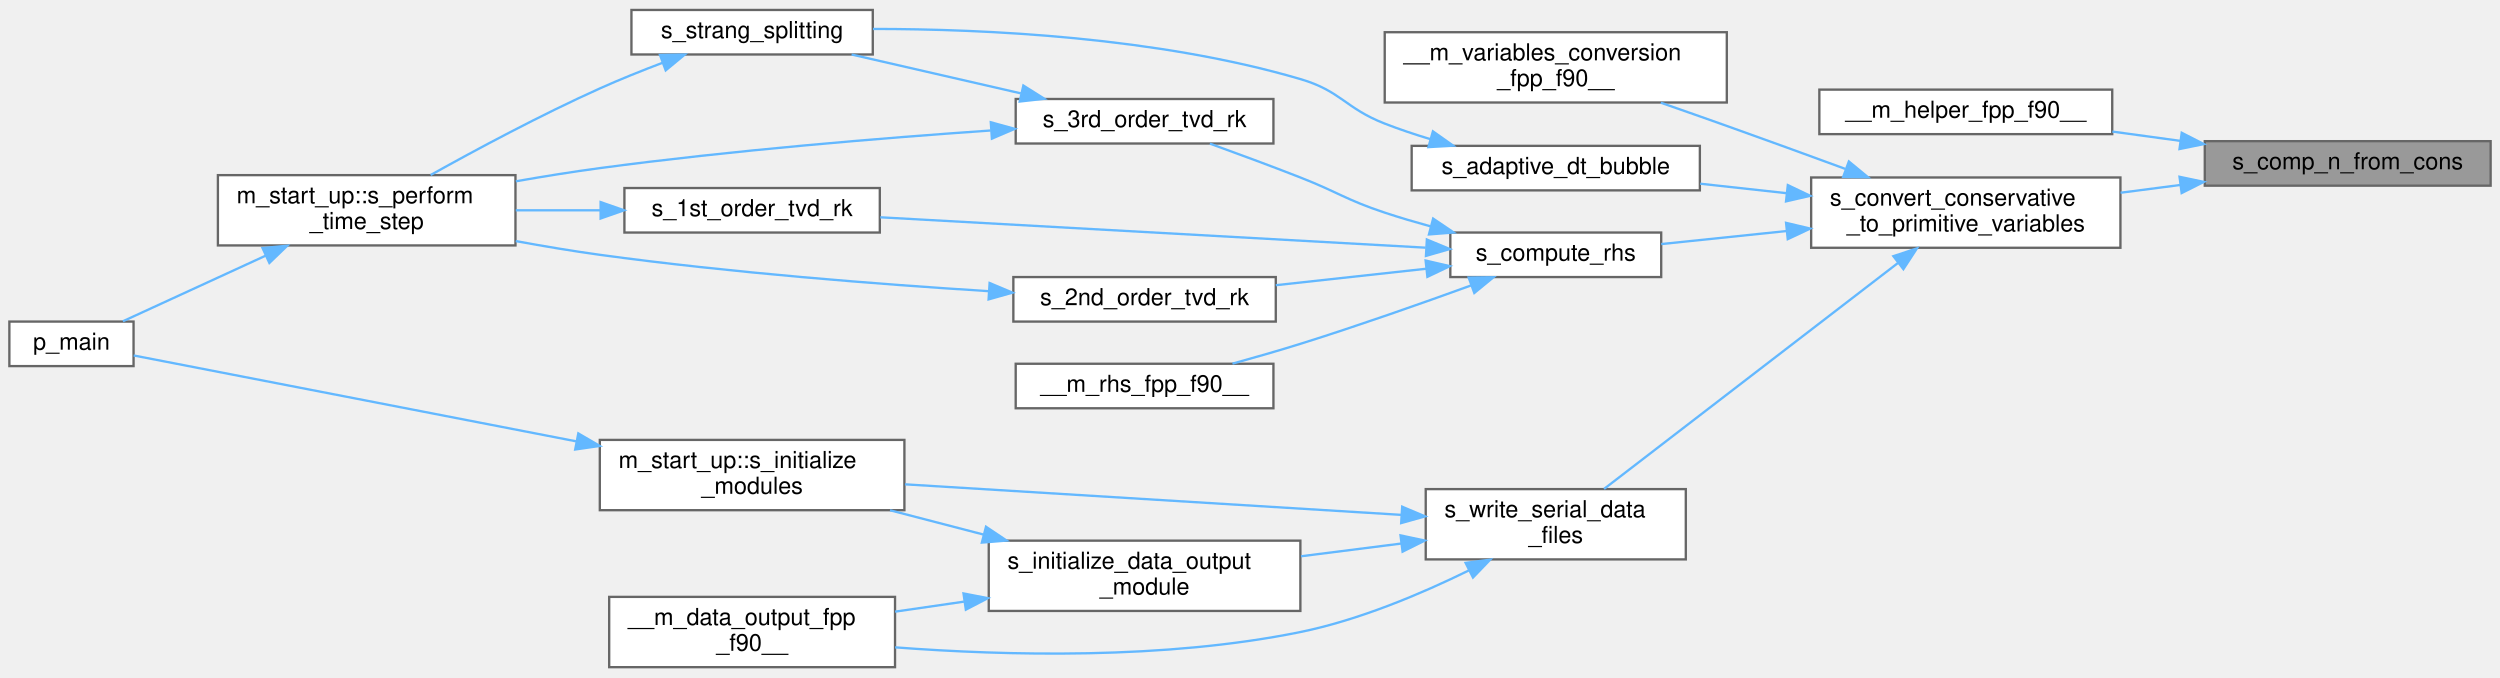
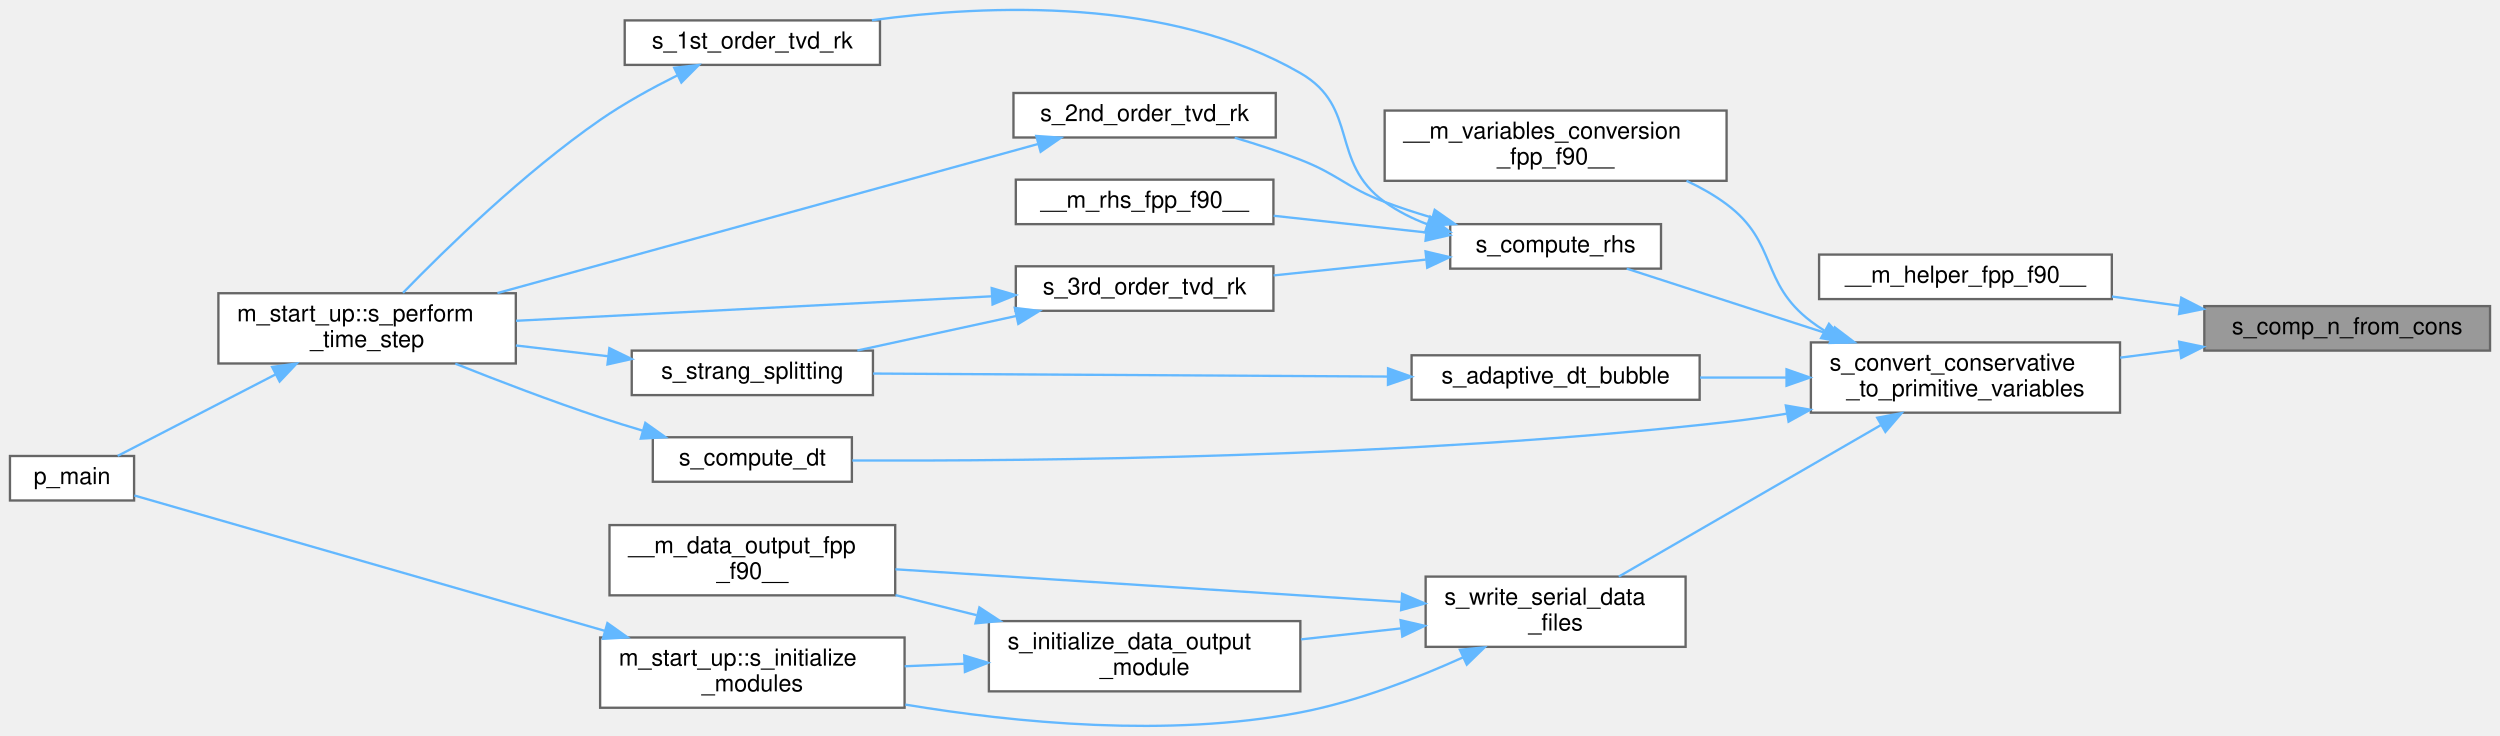
- <svg xmlns="http://www.w3.org/2000/svg" xmlns:xlink="http://www.w3.org/1999/xlink" width="1067pt" height="289pt" viewBox="0.00 0.00 1067.00 288.50">
-   <g id="graph0" class="graph" transform="scale(1 1) rotate(0) translate(4 284.5)">
+ <svg xmlns="http://www.w3.org/2000/svg" xmlns:xlink="http://www.w3.org/1999/xlink" width="1067pt" height="314pt" viewBox="0.00 0.00 1067.00 314.15">
+   <g id="graph0" class="graph" transform="scale(1 1) rotate(0) translate(4 310.15)">
    <g id="Node000001" class="node">
      <g id="a_Node000001">
        <a xlink:title=" ">
-           <polygon fill="#999999" stroke="#666666" points="1059,-224.5 937,-224.5 937,-205.5 1059,-205.5 1059,-224.5" />
-           <text text-anchor="middle" x="998" y="-212.5" font-family="Helvetica,sans-Serif" font-size="10.00">s_comp_n_from_cons</text>
+           <polygon fill="#999999" stroke="#666666" points="1059,-179.44 937,-179.44 937,-160.44 1059,-160.44 1059,-179.44" />
+           <text text-anchor="middle" x="998" y="-167.44" font-family="Helvetica,sans-Serif" font-size="10.00">s_comp_n_from_cons</text>
        </a>
      </g>
    </g>
    <g id="Node000002" class="node">
      <g id="a_Node000002">
        <a xlink:href="m__helper_8fpp_8f90.html#ac1893d0dc10d4afa0f4b3f5c36b8fb8b" target="_top" xlink:title=" ">
-           <polygon fill="white" stroke="#666666" points="897.5,-246.5 772.5,-246.5 772.5,-227.5 897.5,-227.5 897.5,-246.5" />
-           <text text-anchor="middle" x="835" y="-234.5" font-family="Helvetica,sans-Serif" font-size="10.00">__m_helper_fpp_f90__</text>
+           <polygon fill="white" stroke="#666666" points="897.5,-201.44 772.5,-201.44 772.5,-182.44 897.5,-182.44 897.5,-201.44" />
+           <text text-anchor="middle" x="835" y="-189.44" font-family="Helvetica,sans-Serif" font-size="10.00">__m_helper_fpp_f90__</text>
        </a>
      </g>
    </g>
    <g id="edge1_Node000001_Node000002" class="edge">
      <g id="a_edge1_Node000001_Node000002">
        <a xlink:title=" ">
-           <path fill="none" stroke="#63b8ff" d="M926.6,-224.62C916.93,-225.94 907.05,-227.29 897.55,-228.59" />
-           <polygon fill="#63b8ff" stroke="#63b8ff" points="927.16,-228.08 936.59,-223.25 926.21,-221.14 927.16,-228.08" />
+           <path fill="none" stroke="#63b8ff" d="M926.6,-179.56C916.93,-180.88 907.05,-182.23 897.55,-183.53" />
+           <polygon fill="#63b8ff" stroke="#63b8ff" points="927.16,-183.02 936.59,-178.19 926.21,-176.08 927.16,-183.02" />
        </a>
      </g>
    </g>
    <g id="Node000003" class="node">
      <g id="a_Node000003">
        <a xlink:href="m__variables__conversion_8fpp_8f90.html#a24725c6eb206c9a62e2ec70bf368836d" target="_top" xlink:title="The following procedure handles the conversion between the conservative variables and the primitive v...">
-           <polygon fill="white" stroke="#666666" points="901,-209 769,-209 769,-179 901,-179 901,-209" />
-           <text text-anchor="start" x="777" y="-197" font-family="Helvetica,sans-Serif" font-size="10.00">s_convert_conservative</text>
-           <text text-anchor="middle" x="835" y="-186" font-family="Helvetica,sans-Serif" font-size="10.00">_to_primitive_variables</text>
+           <polygon fill="white" stroke="#666666" points="901,-163.94 769,-163.94 769,-133.94 901,-133.94 901,-163.94" />
+           <text text-anchor="start" x="777" y="-151.94" font-family="Helvetica,sans-Serif" font-size="10.00">s_convert_conservative</text>
+           <text text-anchor="middle" x="835" y="-140.94" font-family="Helvetica,sans-Serif" font-size="10.00">_to_primitive_variables</text>
        </a>
      </g>
    </g>
    <g id="edge2_Node000001_Node000003" class="edge">
      <g id="a_edge2_Node000001_Node000003">
        <a xlink:title=" ">
-           <path fill="none" stroke="#63b8ff" d="M926.41,-205.79C917.98,-204.69 909.4,-203.57 901.06,-202.49" />
-           <polygon fill="#63b8ff" stroke="#63b8ff" points="926.22,-209.3 936.59,-207.12 927.13,-202.36 926.22,-209.3" />
+           <path fill="none" stroke="#63b8ff" d="M926.41,-160.73C917.98,-159.63 909.4,-158.51 901.06,-157.43" />
+           <polygon fill="#63b8ff" stroke="#63b8ff" points="926.22,-164.24 936.59,-162.06 927.13,-157.3 926.22,-164.24" />
        </a>
      </g>
    </g>
    <g id="Node000004" class="node">
      <g id="a_Node000004">
        <a xlink:href="m__variables__conversion_8fpp_8f90.html#a347ac5f0eb3158bfb1edcad667b6025c" target="_top" xlink:title=" ">
-           <polygon fill="white" stroke="#666666" points="733,-271 587,-271 587,-241 733,-241 733,-271" />
-           <text text-anchor="start" x="595" y="-259" font-family="Helvetica,sans-Serif" font-size="10.00">__m_variables_conversion</text>
-           <text text-anchor="middle" x="660" y="-248" font-family="Helvetica,sans-Serif" font-size="10.00">_fpp_f90__</text>
+           <polygon fill="white" stroke="#666666" points="733,-262.94 587,-262.94 587,-232.94 733,-232.94 733,-262.94" />
+           <text text-anchor="start" x="595" y="-250.94" font-family="Helvetica,sans-Serif" font-size="10.00">__m_variables_conversion</text>
+           <text text-anchor="middle" x="660" y="-239.94" font-family="Helvetica,sans-Serif" font-size="10.00">_fpp_f90__</text>
        </a>
      </g>
    </g>
    <g id="edge3_Node000003_Node000004" class="edge">
      <g id="a_edge3_Node000003_Node000004">
        <a xlink:title=" ">
-           <path fill="none" stroke="#63b8ff" d="M783.5,-212.69C767.38,-218.61 749.46,-225.13 733,-231 723.9,-234.25 714.14,-237.67 704.83,-240.91" />
-           <polygon fill="#63b8ff" stroke="#63b8ff" points="785.09,-215.84 793.27,-209.1 782.67,-209.26 785.09,-215.84" />
+           <path fill="none" stroke="#63b8ff" d="M774.73,-168.99C772.75,-170.23 770.83,-171.55 769,-172.94 747.2,-189.52 754.96,-206.58 733,-222.94 727.8,-226.81 721.95,-230.12 715.9,-232.94" />
+           <polygon fill="#63b8ff" stroke="#63b8ff" points="776.72,-171.88 783.77,-163.97 773.33,-165.76 776.72,-171.88" />
        </a>
      </g>
    </g>
    <g id="Node000005" class="node">
      <g id="a_Node000005">
        <a xlink:href="m__time__steppers_8fpp_8f90.html#a7d3b794980e24632e81102bb05044392" target="_top" xlink:title="Bubble source part in Strang operator splitting scheme.">
-           <polygon fill="white" stroke="#666666" points="721.5,-222.5 598.5,-222.5 598.5,-203.5 721.5,-203.5 721.5,-222.5" />
-           <text text-anchor="middle" x="660" y="-210.5" font-family="Helvetica,sans-Serif" font-size="10.00">s_adaptive_dt_bubble</text>
+           <polygon fill="white" stroke="#666666" points="721.5,-158.44 598.5,-158.44 598.5,-139.44 721.5,-139.44 721.5,-158.44" />
+           <text text-anchor="middle" x="660" y="-146.44" font-family="Helvetica,sans-Serif" font-size="10.00">s_adaptive_dt_bubble</text>
        </a>
      </g>
    </g>
    <g id="edge4_Node000003_Node000005" class="edge">
      <g id="a_edge4_Node000003_Node000005">
        <a xlink:title=" ">
-           <path fill="none" stroke="#63b8ff" d="M758.37,-202.31C746.09,-203.65 733.51,-205.04 721.65,-206.34" />
-           <polygon fill="#63b8ff" stroke="#63b8ff" points="759.04,-205.75 768.6,-201.18 758.27,-198.8 759.04,-205.75" />
+           <path fill="none" stroke="#63b8ff" d="M758.37,-148.94C746.09,-148.94 733.51,-148.94 721.65,-148.94" />
+           <polygon fill="#63b8ff" stroke="#63b8ff" points="758.6,-152.44 768.6,-148.94 758.6,-145.44 758.6,-152.44" />
        </a>
      </g>
    </g>
    <g id="Node000009" class="node">
      <g id="a_Node000009">
-         <a xlink:href="m__rhs_8fpp_8f90.html#a434cc22610390c8f0a8f8ff667c1c573" target="_top" xlink:title=" ">
-           <polygon fill="white" stroke="#666666" points="705,-185.5 615,-185.5 615,-166.5 705,-166.5 705,-185.5" />
-           <text text-anchor="middle" x="660" y="-173.5" font-family="Helvetica,sans-Serif" font-size="10.00">s_compute_rhs</text>
+         <a xlink:href="m__time__steppers_8fpp_8f90.html#a24dc08acb3c755a7daa9aef719190a35" target="_top" xlink:title=" ">
+           <polygon fill="white" stroke="#666666" points="359.5,-123.44 274.5,-123.44 274.5,-104.44 359.5,-104.44 359.5,-123.44" />
+           <text text-anchor="middle" x="317" y="-111.44" font-family="Helvetica,sans-Serif" font-size="10.00">s_compute_dt</text>
        </a>
      </g>
    </g>
    <g id="edge8_Node000003_Node000009" class="edge">
      <g id="a_edge8_Node000003_Node000009">
        <a xlink:title=" ">
-           <path fill="none" stroke="#63b8ff" d="M758.53,-186.15C740.24,-184.24 721.29,-182.27 705.01,-180.58" />
-           <polygon fill="#63b8ff" stroke="#63b8ff" points="758.29,-189.64 768.6,-187.19 759.01,-182.68 758.29,-189.64" />
-         </a>
-       </g>
-     </g>
-     <g id="Node000014" class="node">
-       <g id="a_Node000014">
+           <path fill="none" stroke="#63b8ff" d="M758.67,-133.51C750.04,-132.12 741.35,-130.88 733,-129.94 597.05,-114.62 434.64,-113.22 359.68,-113.52" />
+           <polygon fill="#63b8ff" stroke="#63b8ff" points="758.3,-137 768.74,-135.21 759.47,-130.1 758.3,-137" />
+         </a>
+       </g>
+     </g>
+     <g id="Node000010" class="node">
+       <g id="a_Node000010">
+         <a xlink:href="m__rhs_8fpp_8f90.html#a434cc22610390c8f0a8f8ff667c1c573" target="_top" xlink:title=" ">
+           <polygon fill="white" stroke="#666666" points="705,-214.44 615,-214.44 615,-195.44 705,-195.44 705,-214.44" />
+           <text text-anchor="middle" x="660" y="-202.44" font-family="Helvetica,sans-Serif" font-size="10.00">s_compute_rhs</text>
+         </a>
+       </g>
+     </g>
+     <g id="edge10_Node000003_Node000010" class="edge">
+       <g id="a_edge10_Node000003_Node000010">
+         <a xlink:title=" ">
+           <path fill="none" stroke="#63b8ff" d="M777.97,-167.08C748.78,-176.53 714.28,-187.69 690.35,-195.44" />
+           <polygon fill="#63b8ff" stroke="#63b8ff" points="779.2,-170.36 787.64,-163.95 777.05,-163.7 779.2,-170.36" />
+         </a>
+       </g>
+     </g>
+     <g id="Node000015" class="node">
+       <g id="a_Node000015">
        <a xlink:href="m__data__output_8fpp_8f90.html#a9bfd1f9d59388f2294e049bcabe09692" target="_top" xlink:title="The goal of this subroutine is to output the grid and conservative variables data files for given tim...">
-           <polygon fill="white" stroke="#666666" points="715.5,-76 604.5,-76 604.5,-46 715.5,-46 715.5,-76" />
-           <text text-anchor="start" x="612.5" y="-64" font-family="Helvetica,sans-Serif" font-size="10.00">s_write_serial_data</text>
-           <text text-anchor="middle" x="660" y="-53" font-family="Helvetica,sans-Serif" font-size="10.00">_files</text>
-         </a>
-       </g>
-     </g>
-     <g id="edge17_Node000003_Node000014" class="edge">
-       <g id="a_edge17_Node000003_Node000014">
-         <a xlink:title=" ">
-           <path fill="none" stroke="#63b8ff" d="M806.2,-172.63C771.03,-145.59 711.36,-99.72 680.61,-76.08" />
-           <polygon fill="#63b8ff" stroke="#63b8ff" points="804.09,-175.42 814.15,-178.74 808.36,-169.87 804.09,-175.42" />
+           <polygon fill="white" stroke="#666666" points="715.5,-63.94 604.5,-63.94 604.5,-33.94 715.5,-33.94 715.5,-63.94" />
+           <text text-anchor="start" x="612.5" y="-51.94" font-family="Helvetica,sans-Serif" font-size="10.00">s_write_serial_data</text>
+           <text text-anchor="middle" x="660" y="-40.94" font-family="Helvetica,sans-Serif" font-size="10.00">_files</text>
+         </a>
+       </g>
+     </g>
+     <g id="edge19_Node000003_Node000015" class="edge">
+       <g id="a_edge19_Node000003_Node000015">
+         <a xlink:title=" ">
+           <path fill="none" stroke="#63b8ff" d="M798.82,-128.6C765.65,-109.43 716.71,-81.14 686.96,-63.94" />
+           <polygon fill="#63b8ff" stroke="#63b8ff" points="797.32,-131.78 807.73,-133.75 800.82,-125.72 797.32,-131.78" />
        </a>
      </g>
    </g>
    <g id="Node000006" class="node">
      <g id="a_Node000006">
        <a xlink:href="m__time__steppers_8fpp_8f90.html#a5858523edfce42df32b2b0a8af54bc0e" target="_top" xlink:title="Strang splitting scheme with 3rd order TVD RK time-stepping algorithm for the flux term and adaptive ...">
-           <polygon fill="white" stroke="#666666" points="368.5,-280.5 265.5,-280.5 265.5,-261.5 368.5,-261.5 368.5,-280.5" />
-           <text text-anchor="middle" x="317" y="-268.5" font-family="Helvetica,sans-Serif" font-size="10.00">s_strang_splitting</text>
+           <polygon fill="white" stroke="#666666" points="368.5,-160.44 265.5,-160.44 265.5,-141.44 368.5,-141.44 368.5,-160.44" />
+           <text text-anchor="middle" x="317" y="-148.44" font-family="Helvetica,sans-Serif" font-size="10.00">s_strang_splitting</text>
        </a>
      </g>
    </g>
    <g id="edge5_Node000005_Node000006" class="edge">
      <g id="a_edge5_Node000005_Node000006">
        <a xlink:title=" ">
-           <path fill="none" stroke="#63b8ff" d="M606.53,-225.34C599.88,-227.35 593.23,-229.57 587,-232 570.14,-238.57 568.36,-245.9 551,-251 490.04,-268.9 416.53,-272.39 368.6,-272.4" />
-           <polygon fill="#63b8ff" stroke="#63b8ff" points="607.57,-228.69 616.23,-222.57 605.65,-221.96 607.57,-228.69" />
+           <path fill="none" stroke="#63b8ff" d="M588.18,-149.36C522.61,-149.74 426.73,-150.3 368.57,-150.64" />
+           <polygon fill="#63b8ff" stroke="#63b8ff" points="588.45,-152.85 598.43,-149.3 588.41,-145.85 588.45,-152.85" />
        </a>
      </g>
    </g>
    <g id="Node000007" class="node">
      <g id="a_Node000007">
        <a xlink:href="namespacem__start__up.html#aaaeff91a52af5b8f17ed9efed8ac17bd" target="_top" xlink:title=" ">
-           <polygon fill="white" stroke="#666666" points="216,-210 89,-210 89,-180 216,-180 216,-210" />
-           <text text-anchor="start" x="97" y="-198" font-family="Helvetica,sans-Serif" font-size="10.00">m_start_up::s_perform</text>
-           <text text-anchor="middle" x="152.5" y="-187" font-family="Helvetica,sans-Serif" font-size="10.00">_time_step</text>
+           <polygon fill="white" stroke="#666666" points="216,-184.94 89,-184.94 89,-154.94 216,-154.94 216,-184.94" />
+           <text text-anchor="start" x="97" y="-172.94" font-family="Helvetica,sans-Serif" font-size="10.00">m_start_up::s_perform</text>
+           <text text-anchor="middle" x="152.5" y="-161.94" font-family="Helvetica,sans-Serif" font-size="10.00">_time_step</text>
        </a>
      </g>
    </g>
    <g id="edge6_Node000006_Node000007" class="edge">
      <g id="a_edge6_Node000006_Node000007">
        <a xlink:title=" ">
-           <path fill="none" stroke="#63b8ff" d="M278.89,-258C269.99,-254.63 260.59,-250.86 252,-247 226.95,-235.75 199.39,-220.98 179.8,-210.06" />
-           <polygon fill="#63b8ff" stroke="#63b8ff" points="277.69,-261.28 288.28,-261.48 280.12,-254.72 277.69,-261.28" />
+           <path fill="none" stroke="#63b8ff" d="M255.36,-158.03C242.51,-159.53 228.93,-161.12 216.02,-162.63" />
+           <polygon fill="#63b8ff" stroke="#63b8ff" points="255.95,-161.49 265.47,-156.85 255.14,-154.53 255.95,-161.49" />
        </a>
      </g>
    </g>
    <g id="Node000008" class="node">
      <g id="a_Node000008">
        <a xlink:href="p__main_8fpp_8f90.html#aeec10ee8e2940c953967da3e374e1579" target="_top" xlink:title="Quasi-conservative, shock- and interface- capturing finite-volume scheme for the multicomponent Navie...">
-           <polygon fill="white" stroke="#666666" points="53,-147.5 0,-147.5 0,-128.5 53,-128.5 53,-147.5" />
-           <text text-anchor="middle" x="26.5" y="-135.5" font-family="Helvetica,sans-Serif" font-size="10.00">p_main</text>
+           <polygon fill="white" stroke="#666666" points="53,-115.44 0,-115.44 0,-96.44 53,-96.44 53,-115.44" />
+           <text text-anchor="middle" x="26.5" y="-103.44" font-family="Helvetica,sans-Serif" font-size="10.00">p_main</text>
        </a>
      </g>
    </g>
    <g id="edge7_Node000007_Node000008" class="edge">
      <g id="a_edge7_Node000007_Node000008">
        <a xlink:title=" ">
-           <path fill="none" stroke="#63b8ff" d="M109.43,-175.66C88.9,-166.22 65.1,-155.28 48.46,-147.64" />
-           <polygon fill="#63b8ff" stroke="#63b8ff" points="108.05,-178.88 118.6,-179.87 110.97,-172.52 108.05,-178.88" />
-         </a>
-       </g>
-     </g>
-     <g id="Node000010" class="node">
-       <g id="a_Node000010">
-         <a xlink:href="m__rhs_8fpp_8f90.html#a87616394067f1273cd06c4d299d10add" target="_top" xlink:title=" ">
-           <polygon fill="white" stroke="#666666" points="539.5,-129.5 429.5,-129.5 429.5,-110.5 539.5,-110.5 539.5,-129.5" />
-           <text text-anchor="middle" x="484.5" y="-117.5" font-family="Helvetica,sans-Serif" font-size="10.00">__m_rhs_fpp_f90__</text>
-         </a>
-       </g>
-     </g>
-     <g id="edge9_Node000009_Node000010" class="edge">
-       <g id="a_edge9_Node000009_Node000010">
-         <a xlink:title=" ">
-           <path fill="none" stroke="#63b8ff" d="M623.94,-162.96C602.91,-155.32 575.56,-145.69 551,-138 541.66,-135.08 531.49,-132.16 522.01,-129.55" />
-           <polygon fill="#63b8ff" stroke="#63b8ff" points="622.83,-166.28 633.42,-166.43 625.23,-159.71 622.83,-166.28" />
+           <path fill="none" stroke="#63b8ff" d="M113.49,-150.32C91.09,-138.76 63.75,-124.65 46,-115.49" />
+           <polygon fill="#63b8ff" stroke="#63b8ff" points="111.94,-153.46 122.43,-154.94 115.15,-147.24 111.94,-153.46" />
+         </a>
+       </g>
+     </g>
+     <g id="edge9_Node000009_Node000007" class="edge">
+       <g id="a_edge9_Node000009_Node000007">
+         <a xlink:title=" ">
+           <path fill="none" stroke="#63b8ff" d="M270.32,-126.22C264.14,-128.05 257.89,-129.98 252,-131.94 231.3,-138.83 208.56,-147.52 190.15,-154.86" />
+           <polygon fill="#63b8ff" stroke="#63b8ff" points="271.3,-129.58 279.94,-123.44 269.36,-122.85 271.3,-129.58" />
        </a>
      </g>
    </g>
    <g id="Node000011" class="node">
      <g id="a_Node000011">
-         <a xlink:href="m__time__steppers_8fpp_8f90.html#af409df8df1b374744d8c379e7e7dba0b" target="_top" xlink:title="1st order TVD RK time-stepping algorithm">
-           <polygon fill="white" stroke="#666666" points="371.5,-204.5 262.5,-204.5 262.5,-185.5 371.5,-185.5 371.5,-204.5" />
-           <text text-anchor="middle" x="317" y="-192.5" font-family="Helvetica,sans-Serif" font-size="10.00">s_1st_order_tvd_rk</text>
-         </a>
-       </g>
-     </g>
-     <g id="edge10_Node000009_Node000011" class="edge">
-       <g id="a_edge10_Node000009_Node000011">
-         <a xlink:title=" ">
-           <path fill="none" stroke="#63b8ff" d="M604.49,-179.04C540.57,-182.6 435.27,-188.47 371.7,-192.01" />
-           <polygon fill="#63b8ff" stroke="#63b8ff" points="604.98,-182.52 614.77,-178.46 604.59,-175.53 604.98,-182.52" />
+         <a xlink:href="m__rhs_8fpp_8f90.html#a87616394067f1273cd06c4d299d10add" target="_top" xlink:title=" ">
+           <polygon fill="white" stroke="#666666" points="539.5,-233.44 429.5,-233.44 429.5,-214.44 539.5,-214.44 539.5,-233.44" />
+           <text text-anchor="middle" x="484.5" y="-221.44" font-family="Helvetica,sans-Serif" font-size="10.00">__m_rhs_fpp_f90__</text>
+         </a>
+       </g>
+     </g>
+     <g id="edge11_Node000010_Node000011" class="edge">
+       <g id="a_edge11_Node000010_Node000011">
+         <a xlink:title=" ">
+           <path fill="none" stroke="#63b8ff" d="M604.83,-210.87C584.04,-213.15 560.34,-215.74 539.57,-218.02" />
+           <polygon fill="#63b8ff" stroke="#63b8ff" points="605.21,-214.35 614.77,-209.78 604.45,-207.39 605.21,-214.35" />
        </a>
      </g>
    </g>
    <g id="Node000012" class="node">
      <g id="a_Node000012">
-         <a xlink:href="m__time__steppers_8fpp_8f90.html#a2847bfea6f3dc3fdae115a99009f7245" target="_top" xlink:title="2nd order TVD RK time-stepping algorithm">
-           <polygon fill="white" stroke="#666666" points="540.5,-166.5 428.5,-166.5 428.5,-147.5 540.5,-147.5 540.5,-166.5" />
-           <text text-anchor="middle" x="484.5" y="-154.5" font-family="Helvetica,sans-Serif" font-size="10.00">s_2nd_order_tvd_rk</text>
-         </a>
-       </g>
-     </g>
-     <g id="edge12_Node000009_Node000012" class="edge">
-       <g id="a_edge12_Node000009_Node000012">
-         <a xlink:title=" ">
-           <path fill="none" stroke="#63b8ff" d="M604.68,-170.05C584.25,-167.81 561.02,-165.27 540.52,-163.03" />
-           <polygon fill="#63b8ff" stroke="#63b8ff" points="604.45,-173.55 614.77,-171.16 605.21,-166.59 604.45,-173.55" />
+         <a xlink:href="m__time__steppers_8fpp_8f90.html#af409df8df1b374744d8c379e7e7dba0b" target="_top" xlink:title="1st order TVD RK time-stepping algorithm">
+           <polygon fill="white" stroke="#666666" points="371.5,-301.44 262.5,-301.44 262.5,-282.44 371.5,-282.44 371.5,-301.44" />
+           <text text-anchor="middle" x="317" y="-289.44" font-family="Helvetica,sans-Serif" font-size="10.00">s_1st_order_tvd_rk</text>
+         </a>
+       </g>
+     </g>
+     <g id="edge12_Node000010_Node000012" class="edge">
+       <g id="a_edge12_Node000010_Node000012">
+         <a xlink:title=" ">
+           <path fill="none" stroke="#63b8ff" d="M605.24,-214.36C598.76,-216.84 592.5,-219.98 587,-223.94 563.3,-241.02 576.3,-264.34 551,-278.94 494.86,-311.35 417.88,-308.32 368.04,-301.5" />
+           <polygon fill="#63b8ff" stroke="#63b8ff" points="606.46,-217.65 614.84,-211.17 604.25,-211 606.46,-217.65" />
        </a>
      </g>
    </g>
    <g id="Node000013" class="node">
      <g id="a_Node000013">
+         <a xlink:href="m__time__steppers_8fpp_8f90.html#a2847bfea6f3dc3fdae115a99009f7245" target="_top" xlink:title="2nd order TVD RK time-stepping algorithm">
+           <polygon fill="white" stroke="#666666" points="540.5,-270.44 428.5,-270.44 428.5,-251.44 540.5,-251.44 540.5,-270.44" />
+           <text text-anchor="middle" x="484.5" y="-258.44" font-family="Helvetica,sans-Serif" font-size="10.00">s_2nd_order_tvd_rk</text>
+         </a>
+       </g>
+     </g>
+     <g id="edge14_Node000010_Node000013" class="edge">
+       <g id="a_edge14_Node000010_Node000013">
+         <a xlink:title=" ">
+           <path fill="none" stroke="#63b8ff" d="M607.1,-217.26C600.27,-219.28 593.42,-221.52 587,-223.94 570.26,-230.26 567.66,-235.42 551,-241.94 542.07,-245.44 532.23,-248.62 522.96,-251.34" />
+           <polygon fill="#63b8ff" stroke="#63b8ff" points="608.37,-220.54 617.04,-214.46 606.47,-213.81 608.37,-220.54" />
+         </a>
+       </g>
+     </g>
+     <g id="Node000014" class="node">
+       <g id="a_Node000014">
        <a xlink:href="m__time__steppers_8fpp_8f90.html#ad642c094881f0cffbb6158f9fa079a86" target="_top" xlink:title="3rd order TVD RK time-stepping algorithm">
-           <polygon fill="white" stroke="#666666" points="539.5,-242.5 429.5,-242.5 429.5,-223.5 539.5,-223.5 539.5,-242.5" />
-           <text text-anchor="middle" x="484.5" y="-230.5" font-family="Helvetica,sans-Serif" font-size="10.00">s_3rd_order_tvd_rk</text>
-         </a>
-       </g>
-     </g>
-     <g id="edge14_Node000009_Node000013" class="edge">
-       <g id="a_edge14_Node000009_Node000013">
-         <a xlink:title=" ">
-           <path fill="none" stroke="#63b8ff" d="M606.72,-188.09C600.04,-189.92 593.33,-191.9 587,-194 570.55,-199.45 567.14,-202.68 551,-209 538.37,-213.94 524.25,-219.15 512.37,-223.45" />
-           <polygon fill="#63b8ff" stroke="#63b8ff" points="607.66,-191.46 616.44,-185.52 605.87,-184.69 607.66,-191.46" />
-         </a>
-       </g>
-     </g>
-     <g id="edge11_Node000011_Node000007" class="edge">
-       <g id="a_edge11_Node000011_Node000007">
-         <a xlink:title=" ">
-           <path fill="none" stroke="#63b8ff" d="M252.1,-195C240.27,-195 227.92,-195 216.12,-195" />
-           <polygon fill="#63b8ff" stroke="#63b8ff" points="252.34,-198.5 262.34,-195 252.34,-191.5 252.34,-198.5" />
+           <polygon fill="white" stroke="#666666" points="539.5,-196.44 429.5,-196.44 429.5,-177.44 539.5,-177.44 539.5,-196.44" />
+           <text text-anchor="middle" x="484.5" y="-184.44" font-family="Helvetica,sans-Serif" font-size="10.00">s_3rd_order_tvd_rk</text>
+         </a>
+       </g>
+     </g>
+     <g id="edge16_Node000010_Node000014" class="edge">
+       <g id="a_edge16_Node000010_Node000014">
+         <a xlink:title=" ">
+           <path fill="none" stroke="#63b8ff" d="M604.54,-199.29C583.83,-197.14 560.25,-194.69 539.57,-192.55" />
+           <polygon fill="#63b8ff" stroke="#63b8ff" points="604.46,-202.8 614.77,-200.35 605.18,-195.84 604.46,-202.8" />
        </a>
      </g>
    </g>
    <g id="edge13_Node000012_Node000007" class="edge">
      <g id="a_edge13_Node000012_Node000007">
        <a xlink:title=" ">
-           <path fill="none" stroke="#63b8ff" d="M417.89,-160.48C371.43,-163.41 307.72,-168.36 252,-176 240.35,-177.6 228,-179.67 216.12,-181.86" />
-           <polygon fill="#63b8ff" stroke="#63b8ff" points="418.36,-163.96 428.12,-159.85 417.93,-156.97 418.36,-163.96" />
-         </a>
-       </g>
-     </g>
-     <g id="edge16_Node000013_Node000006" class="edge">
-       <g id="a_edge16_Node000013_Node000006">
-         <a xlink:title=" ">
-           <path fill="none" stroke="#63b8ff" d="M431.69,-244.9C408.43,-250.24 381.35,-256.45 359.46,-261.48" />
-           <polygon fill="#63b8ff" stroke="#63b8ff" points="432.77,-248.24 441.74,-242.59 431.21,-241.42 432.77,-248.24" />
+           <path fill="none" stroke="#63b8ff" d="M285.05,-278C274.24,-272.62 262.26,-266.04 252,-258.94 219.4,-236.38 186.14,-203.96 167.83,-185.11" />
+           <polygon fill="#63b8ff" stroke="#63b8ff" points="283.64,-281.21 294.17,-282.41 286.69,-274.91 283.64,-281.21" />
        </a>
      </g>
    </g>
    <g id="edge15_Node000013_Node000007" class="edge">
      <g id="a_edge15_Node000013_Node000007">
        <a xlink:title=" ">
-           <path fill="none" stroke="#63b8ff" d="M418.84,-229.06C372.31,-225.82 308.13,-220.54 252,-213 240.37,-211.44 228.03,-209.45 216.15,-207.37" />
-           <polygon fill="#63b8ff" stroke="#63b8ff" points="418.87,-232.57 429.08,-229.76 419.34,-225.58 418.87,-232.57" />
-         </a>
-       </g>
-     </g>
-     <g id="Node000015" class="node">
-       <g id="a_Node000015">
-         <a xlink:href="m__data__output_8fpp_8f90.html#a979b8a2cf4215a8122fc461c0512dbba" target="_top" xlink:title=" ">
-           <polygon fill="white" stroke="#666666" points="378,-30 256,-30 256,0 378,0 378,-30" />
-           <text text-anchor="start" x="264" y="-18" font-family="Helvetica,sans-Serif" font-size="10.00">__m_data_output_fpp</text>
-           <text text-anchor="middle" x="317" y="-7" font-family="Helvetica,sans-Serif" font-size="10.00">_f90__</text>
-         </a>
-       </g>
-     </g>
-     <g id="edge18_Node000014_Node000015" class="edge">
-       <g id="a_edge18_Node000014_Node000015">
-         <a xlink:title=" ">
-           <path fill="none" stroke="#63b8ff" d="M623.07,-41.37C602.61,-31.31 576.11,-20.12 551,-15 493.13,-3.19 425.49,-4.85 378.04,-8.46" />
-           <polygon fill="#63b8ff" stroke="#63b8ff" points="621.52,-44.51 632.02,-45.89 624.67,-38.26 621.52,-44.51" />
+           <path fill="none" stroke="#63b8ff" d="M438.9,-248.64C379.03,-232.13 272.75,-202.82 208.15,-185.01" />
+           <polygon fill="#63b8ff" stroke="#63b8ff" points="438.24,-252.09 448.81,-251.37 440.1,-245.34 438.24,-252.09" />
+         </a>
+       </g>
+     </g>
+     <g id="edge18_Node000014_Node000006" class="edge">
+       <g id="a_edge18_Node000014_Node000006">
+         <a xlink:title=" ">
+           <path fill="none" stroke="#63b8ff" d="M429.73,-175.24C407.76,-170.47 382.67,-165.01 361.83,-160.48" />
+           <polygon fill="#63b8ff" stroke="#63b8ff" points="429.07,-178.68 439.58,-177.39 430.56,-171.84 429.07,-178.68" />
+         </a>
+       </g>
+     </g>
+     <g id="edge17_Node000014_Node000007" class="edge">
+       <g id="a_edge17_Node000014_Node000007">
+         <a xlink:title=" ">
+           <path fill="none" stroke="#63b8ff" d="M419.11,-183.62C360.41,-180.6 274.24,-176.16 216.1,-173.17" />
+           <polygon fill="#63b8ff" stroke="#63b8ff" points="419.21,-187.13 429.38,-184.15 419.57,-180.14 419.21,-187.13" />
        </a>
      </g>
    </g>
    <g id="Node000016" class="node">
      <g id="a_Node000016">
-         <a xlink:href="m__data__output_8fpp_8f90.html#aed63ecd847eb3b59526ffb4099722532" target="_top" xlink:title="The computation of parameters, the allocation of memory, the association of pointers and/or the execu...">
-           <polygon fill="white" stroke="#666666" points="551,-54 418,-54 418,-24 551,-24 551,-54" />
-           <text text-anchor="start" x="426" y="-42" font-family="Helvetica,sans-Serif" font-size="10.00">s_initialize_data_output</text>
-           <text text-anchor="middle" x="484.5" y="-31" font-family="Helvetica,sans-Serif" font-size="10.00">_module</text>
-         </a>
-       </g>
-     </g>
-     <g id="edge19_Node000014_Node000016" class="edge">
-       <g id="a_edge19_Node000014_Node000016">
-         <a xlink:title=" ">
-           <path fill="none" stroke="#63b8ff" d="M594.08,-52.77C580.1,-50.99 565.3,-49.12 551.28,-47.34" />
-           <polygon fill="#63b8ff" stroke="#63b8ff" points="593.74,-56.25 604.1,-54.04 594.62,-49.31 593.74,-56.25" />
+         <a xlink:href="m__data__output_8fpp_8f90.html#a979b8a2cf4215a8122fc461c0512dbba" target="_top" xlink:title=" ">
+           <polygon fill="white" stroke="#666666" points="378,-85.94 256,-85.94 256,-55.94 378,-55.94 378,-85.94" />
+           <text text-anchor="start" x="264" y="-73.94" font-family="Helvetica,sans-Serif" font-size="10.00">__m_data_output_fpp</text>
+           <text text-anchor="middle" x="317" y="-62.94" font-family="Helvetica,sans-Serif" font-size="10.00">_f90__</text>
+         </a>
+       </g>
+     </g>
+     <g id="edge20_Node000015_Node000016" class="edge">
+       <g id="a_edge20_Node000015_Node000016">
+         <a xlink:title=" ">
+           <path fill="none" stroke="#63b8ff" d="M594.12,-53.13C531.89,-57.14 438.69,-63.15 378.11,-67.06" />
+           <polygon fill="#63b8ff" stroke="#63b8ff" points="594.46,-56.61 604.21,-52.47 594.01,-49.63 594.46,-56.61" />
        </a>
      </g>
    </g>
    <g id="Node000017" class="node">
      <g id="a_Node000017">
+         <a xlink:href="m__data__output_8fpp_8f90.html#aed63ecd847eb3b59526ffb4099722532" target="_top" xlink:title="The computation of parameters, the allocation of memory, the association of pointers and/or the execu...">
+           <polygon fill="white" stroke="#666666" points="551,-44.94 418,-44.94 418,-14.94 551,-14.94 551,-44.94" />
+           <text text-anchor="start" x="426" y="-32.94" font-family="Helvetica,sans-Serif" font-size="10.00">s_initialize_data_output</text>
+           <text text-anchor="middle" x="484.5" y="-21.94" font-family="Helvetica,sans-Serif" font-size="10.00">_module</text>
+         </a>
+       </g>
+     </g>
+     <g id="edge21_Node000015_Node000017" class="edge">
+       <g id="a_edge21_Node000015_Node000017">
+         <a xlink:title=" ">
+           <path fill="none" stroke="#63b8ff" d="M594.08,-41.83C580.1,-40.3 565.3,-38.68 551.28,-37.14" />
+           <polygon fill="#63b8ff" stroke="#63b8ff" points="593.78,-45.32 604.1,-42.93 594.54,-38.36 593.78,-45.32" />
+         </a>
+       </g>
+     </g>
+     <g id="Node000018" class="node">
+       <g id="a_Node000018">
        <a xlink:href="namespacem__start__up.html#a14f564f341f1feca9308fe2579e5ced6" target="_top" xlink:title=" ">
-           <polygon fill="white" stroke="#666666" points="382,-97 252,-97 252,-67 382,-67 382,-97" />
-           <text text-anchor="start" x="260" y="-85" font-family="Helvetica,sans-Serif" font-size="10.00">m_start_up::s_initialize</text>
-           <text text-anchor="middle" x="317" y="-74" font-family="Helvetica,sans-Serif" font-size="10.00">_modules</text>
-         </a>
-       </g>
-     </g>
-     <g id="edge23_Node000014_Node000017" class="edge">
-       <g id="a_edge23_Node000014_Node000017">
-         <a xlink:title=" ">
-           <path fill="none" stroke="#63b8ff" d="M593.96,-65.01C533.13,-68.75 442.81,-74.31 382.24,-78.04" />
-           <polygon fill="#63b8ff" stroke="#63b8ff" points="594.45,-68.48 604.21,-64.37 594.02,-61.5 594.45,-68.48" />
-         </a>
-       </g>
-     </g>
-     <g id="edge20_Node000016_Node000015" class="edge">
-       <g id="a_edge20_Node000016_Node000015">
-         <a xlink:title=" ">
-           <path fill="none" stroke="#63b8ff" d="M407.41,-27.97C397.55,-26.54 387.57,-25.09 378.02,-23.7" />
-           <polygon fill="#63b8ff" stroke="#63b8ff" points="407.22,-31.47 417.61,-29.45 408.22,-24.55 407.22,-31.47" />
-         </a>
-       </g>
-     </g>
-     <g id="edge21_Node000016_Node000017" class="edge">
-       <g id="a_edge21_Node000016_Node000017">
-         <a xlink:title=" ">
-           <path fill="none" stroke="#63b8ff" d="M415.64,-56.63C402.43,-60.06 388.7,-63.63 375.85,-66.97" />
-           <polygon fill="#63b8ff" stroke="#63b8ff" points="416.82,-59.94 425.62,-54.04 415.06,-53.17 416.82,-59.94" />
-         </a>
-       </g>
-     </g>
-     <g id="edge22_Node000017_Node000008" class="edge">
-       <g id="a_edge22_Node000017_Node000008">
-         <a xlink:title=" ">
-           <path fill="none" stroke="#63b8ff" d="M241.84,-96.4C179.81,-108.44 94.93,-124.91 53.04,-133.04" />
-           <polygon fill="#63b8ff" stroke="#63b8ff" points="242.82,-99.77 251.97,-94.43 241.49,-92.9 242.82,-99.77" />
+           <polygon fill="white" stroke="#666666" points="382,-37.94 252,-37.94 252,-7.94 382,-7.94 382,-37.94" />
+           <text text-anchor="start" x="260" y="-25.94" font-family="Helvetica,sans-Serif" font-size="10.00">m_start_up::s_initialize</text>
+           <text text-anchor="middle" x="317" y="-14.94" font-family="Helvetica,sans-Serif" font-size="10.00">_modules</text>
+         </a>
+       </g>
+     </g>
+     <g id="edge25_Node000015_Node000018" class="edge">
+       <g id="a_edge25_Node000015_Node000018">
+         <a xlink:title=" ">
+           <path fill="none" stroke="#63b8ff" d="M620.51,-29.48C600.36,-20.37 574.95,-10.53 551,-5.94 494.64,4.87 429.4,-1.47 382.31,-9.29" />
+           <polygon fill="#63b8ff" stroke="#63b8ff" points="619.12,-32.7 629.66,-33.73 622.07,-26.35 619.12,-32.7" />
+         </a>
+       </g>
+     </g>
+     <g id="edge22_Node000017_Node000016" class="edge">
+       <g id="a_edge22_Node000017_Node000016">
+         <a xlink:title=" ">
+           <path fill="none" stroke="#63b8ff" d="M412.78,-47.46C401.24,-50.32 389.38,-53.26 378.13,-56.04" />
+           <polygon fill="#63b8ff" stroke="#63b8ff" points="413.95,-50.78 422.81,-44.97 412.27,-43.98 413.95,-50.78" />
+         </a>
+       </g>
+     </g>
+     <g id="edge23_Node000017_Node000018" class="edge">
+       <g id="a_edge23_Node000017_Node000018">
+         <a xlink:title=" ">
+           <path fill="none" stroke="#63b8ff" d="M407.36,-26.72C398.89,-26.36 390.33,-26 382.04,-25.65" />
+           <polygon fill="#63b8ff" stroke="#63b8ff" points="407.48,-30.23 417.61,-27.15 407.77,-23.23 407.48,-30.23" />
+         </a>
+       </g>
+     </g>
+     <g id="edge24_Node000018_Node000008" class="edge">
+       <g id="a_edge24_Node000018_Node000008">
+         <a xlink:title=" ">
+           <path fill="none" stroke="#63b8ff" d="M253.99,-40.78C191.41,-58.78 97.82,-85.71 53.09,-98.58" />
+           <polygon fill="#63b8ff" stroke="#63b8ff" points="255.11,-44.1 263.75,-37.97 253.18,-37.37 255.11,-44.1" />
        </a>
      </g>
    </g>
  </g>
</svg>
